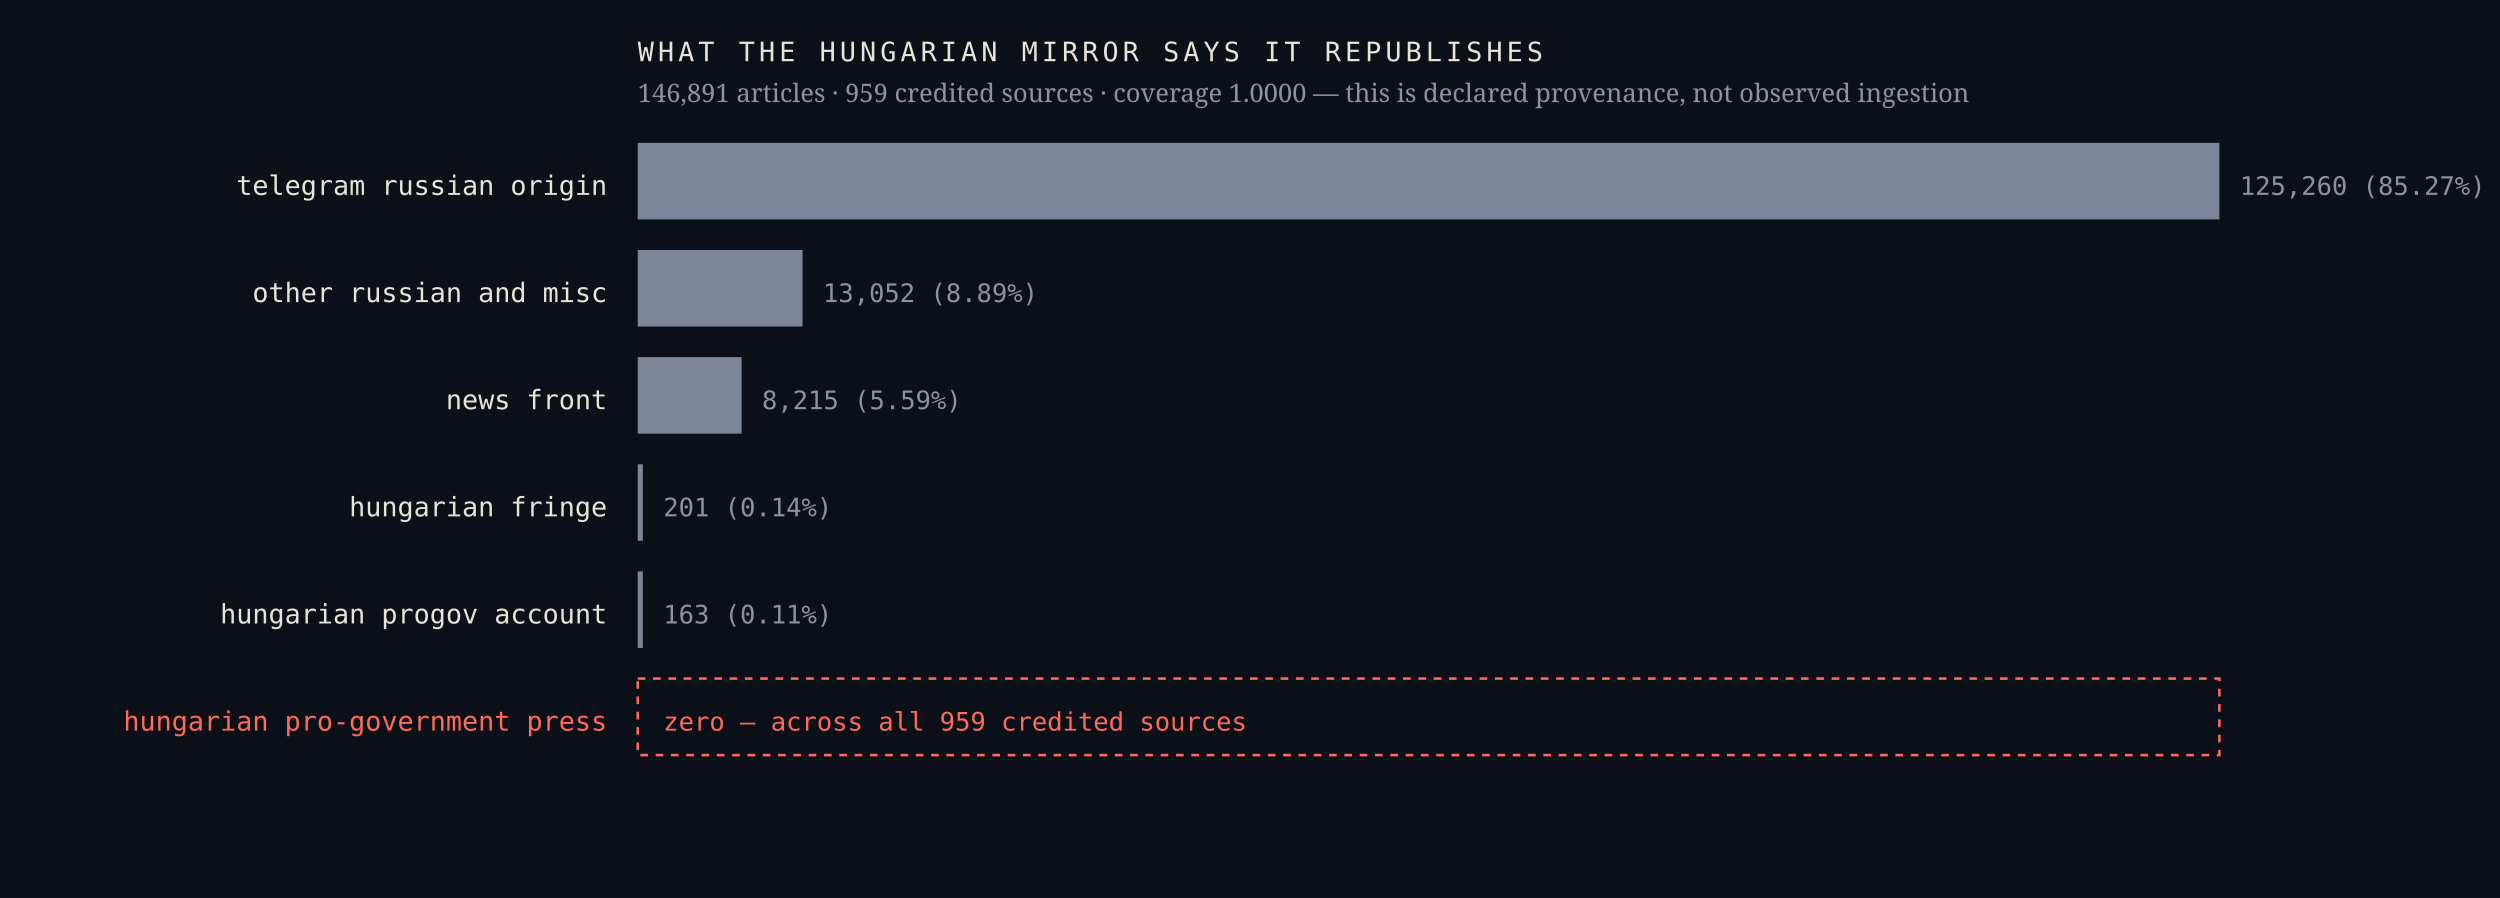
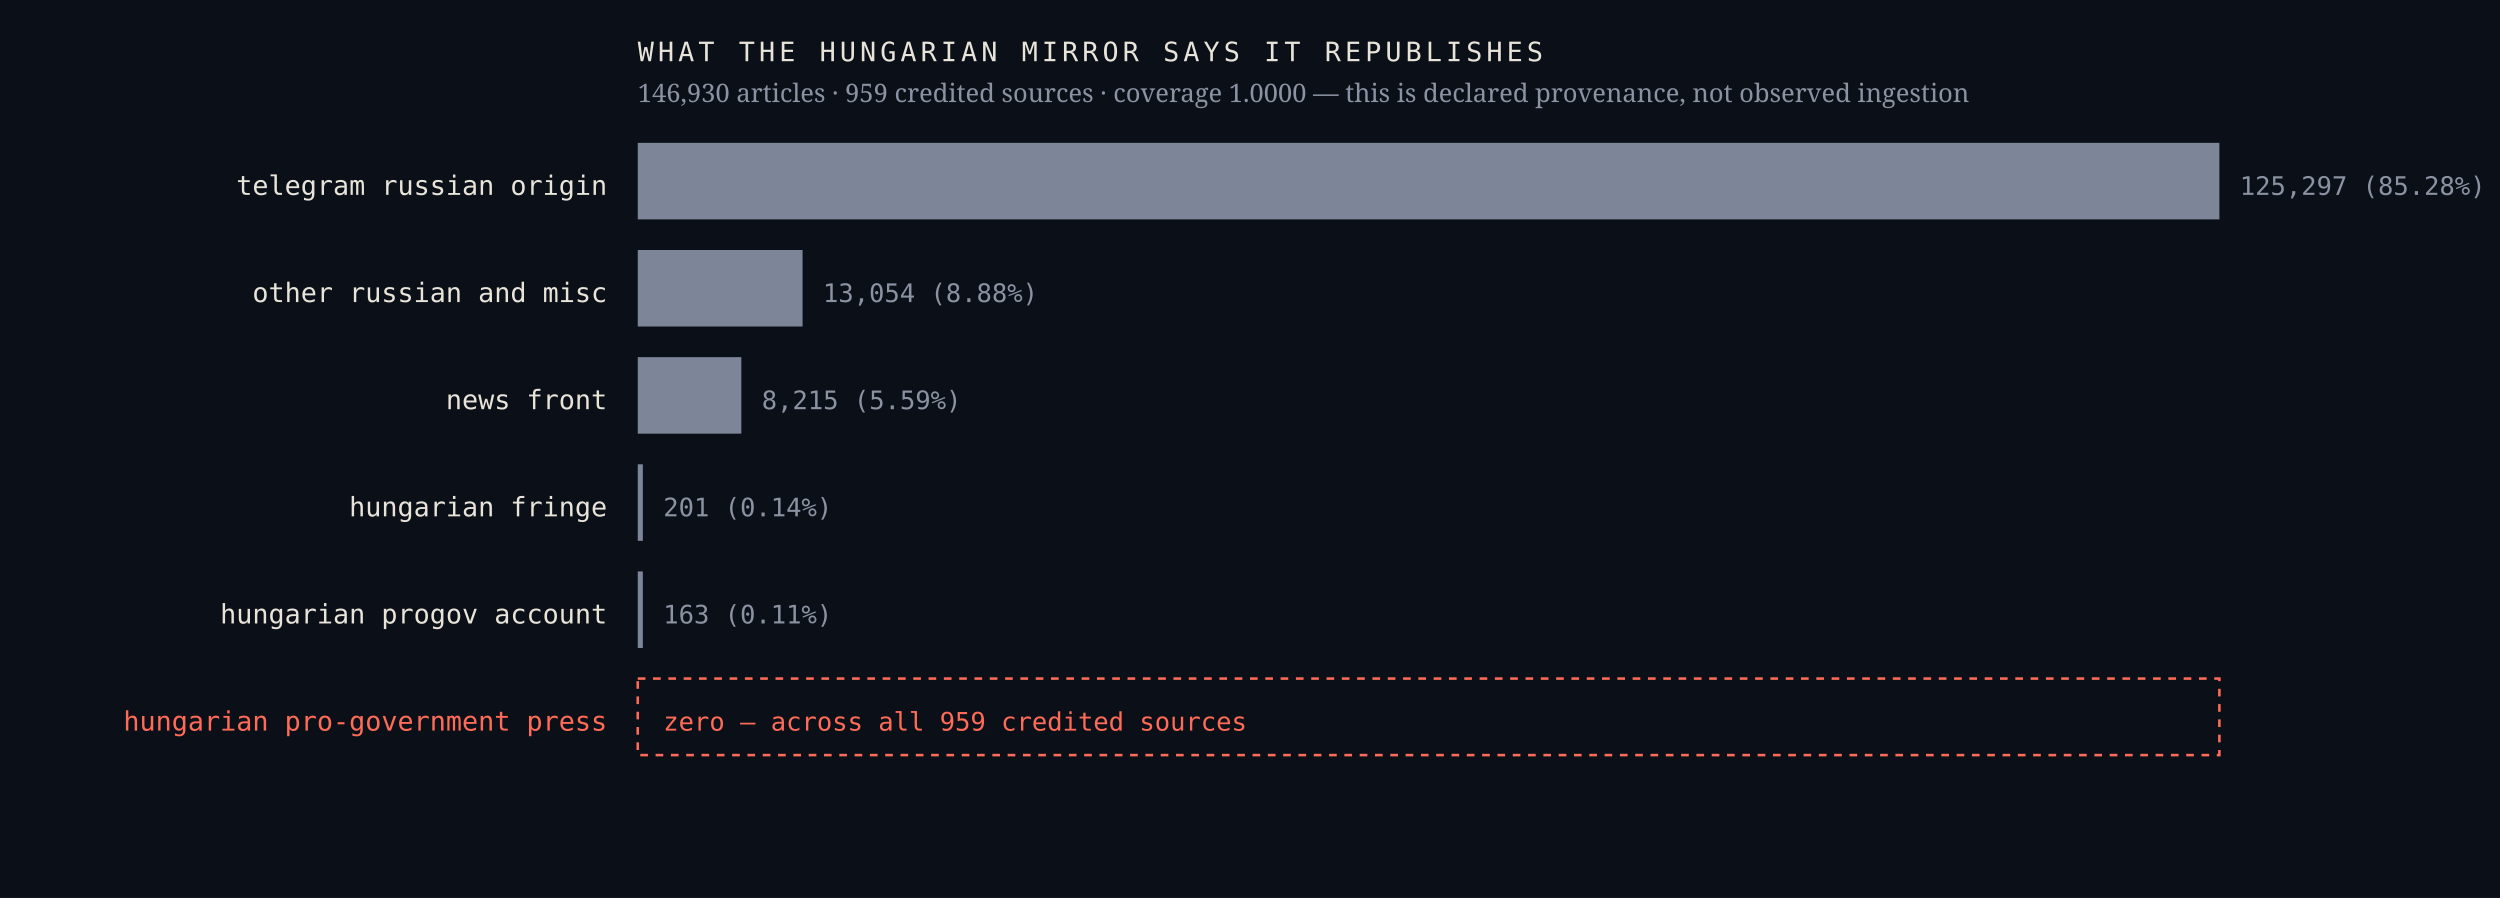
<svg xmlns="http://www.w3.org/2000/svg" viewBox="0 0 980 352" width="980" height="352" role="img" aria-label="Sources the Hungarian mirror credits, by article count, with an explicit zero row for the Hungarian pro-government press">
  <rect width="980" height="352" fill="#0b1018" />
  <text x="238.0" y="76.4" font-family="ui-monospace,'IBM Plex Mono',Menlo,monospace" font-size="10.5" font-weight="400" letter-spacing="0" fill="#e9e4da" text-anchor="end">telegram russian origin</text>
  <rect x="250" y="56" width="620.0" height="30" fill="#7c8698" />
-   <text x="878.0" y="76.4" font-family="ui-monospace,'IBM Plex Mono',Menlo,monospace" font-size="10" font-weight="400" letter-spacing="0" fill="#8b93a3" text-anchor="start">125,260  (85.27%)</text>
+   <text x="878.0" y="76.4" font-family="ui-monospace,'IBM Plex Mono',Menlo,monospace" font-size="10" font-weight="400" letter-spacing="0" fill="#8b93a3" text-anchor="start">125,297  (85.28%)</text>
  <text x="238.0" y="118.4" font-family="ui-monospace,'IBM Plex Mono',Menlo,monospace" font-size="10.5" font-weight="400" letter-spacing="0" fill="#e9e4da" text-anchor="end">other russian and misc</text>
  <rect x="250" y="98" width="64.6" height="30" fill="#7c8698" />
-   <text x="322.6" y="118.4" font-family="ui-monospace,'IBM Plex Mono',Menlo,monospace" font-size="10" font-weight="400" letter-spacing="0" fill="#8b93a3" text-anchor="start">13,052  (8.89%)</text>
+   <text x="322.6" y="118.4" font-family="ui-monospace,'IBM Plex Mono',Menlo,monospace" font-size="10" font-weight="400" letter-spacing="0" fill="#8b93a3" text-anchor="start">13,054  (8.88%)</text>
  <text x="238.0" y="160.4" font-family="ui-monospace,'IBM Plex Mono',Menlo,monospace" font-size="10.5" font-weight="400" letter-spacing="0" fill="#e9e4da" text-anchor="end">news front</text>
-   <rect x="250" y="140" width="40.7" height="30" fill="#7c8698" />
-   <text x="298.7" y="160.4" font-family="ui-monospace,'IBM Plex Mono',Menlo,monospace" font-size="10" font-weight="400" letter-spacing="0" fill="#8b93a3" text-anchor="start">8,215  (5.59%)</text>
+   <rect x="250" y="140" width="40.6" height="30" fill="#7c8698" />
+   <text x="298.6" y="160.4" font-family="ui-monospace,'IBM Plex Mono',Menlo,monospace" font-size="10" font-weight="400" letter-spacing="0" fill="#8b93a3" text-anchor="start">8,215  (5.59%)</text>
  <text x="238.0" y="202.4" font-family="ui-monospace,'IBM Plex Mono',Menlo,monospace" font-size="10.5" font-weight="400" letter-spacing="0" fill="#e9e4da" text-anchor="end">hungarian fringe</text>
  <rect x="250" y="182" width="2.0" height="30" fill="#7c8698" />
  <text x="260.0" y="202.4" font-family="ui-monospace,'IBM Plex Mono',Menlo,monospace" font-size="10" font-weight="400" letter-spacing="0" fill="#8b93a3" text-anchor="start">201  (0.14%)</text>
  <text x="238.0" y="244.4" font-family="ui-monospace,'IBM Plex Mono',Menlo,monospace" font-size="10.5" font-weight="400" letter-spacing="0" fill="#e9e4da" text-anchor="end">hungarian progov account</text>
  <rect x="250" y="224" width="2.0" height="30" fill="#7c8698" />
  <text x="260.0" y="244.4" font-family="ui-monospace,'IBM Plex Mono',Menlo,monospace" font-size="10" font-weight="400" letter-spacing="0" fill="#8b93a3" text-anchor="start">163  (0.11%)</text>
  <text x="238.0" y="286.4" font-family="ui-monospace,'IBM Plex Mono',Menlo,monospace" font-size="10.5" font-weight="500" letter-spacing="0" fill="#ff6b57" text-anchor="end">hungarian pro-government press</text>
  <rect x="250" y="266" width="620" height="30" fill="none" stroke="#ff6b57" stroke-width="1" stroke-dasharray="3 3" />
  <text x="260.0" y="286.4" font-family="ui-monospace,'IBM Plex Mono',Menlo,monospace" font-size="10" font-weight="500" letter-spacing="0" fill="#ff6b57" text-anchor="start">zero — across all 959 credited sources</text>
  <text x="250.0" y="24.0" font-family="ui-monospace,'IBM Plex Mono',Menlo,monospace" font-size="10.5" font-weight="400" letter-spacing="1.6" fill="#e9e4da" text-anchor="start">WHAT THE HUNGARIAN MIRROR SAYS IT REPUBLISHES</text>
-   <text x="250.0" y="40.0" font-family="'Newsreader',Georgia,serif" font-size="10" font-weight="400" letter-spacing="0" fill="#8b93a3" text-anchor="start">146,891 articles · 959 credited sources · coverage 1.0000 — this is declared provenance, not observed ingestion</text>
+   <text x="250.0" y="40.0" font-family="'Newsreader',Georgia,serif" font-size="10" font-weight="400" letter-spacing="0" fill="#8b93a3" text-anchor="start">146,930 articles · 959 credited sources · coverage 1.0000 — this is declared provenance, not observed ingestion</text>
</svg>
